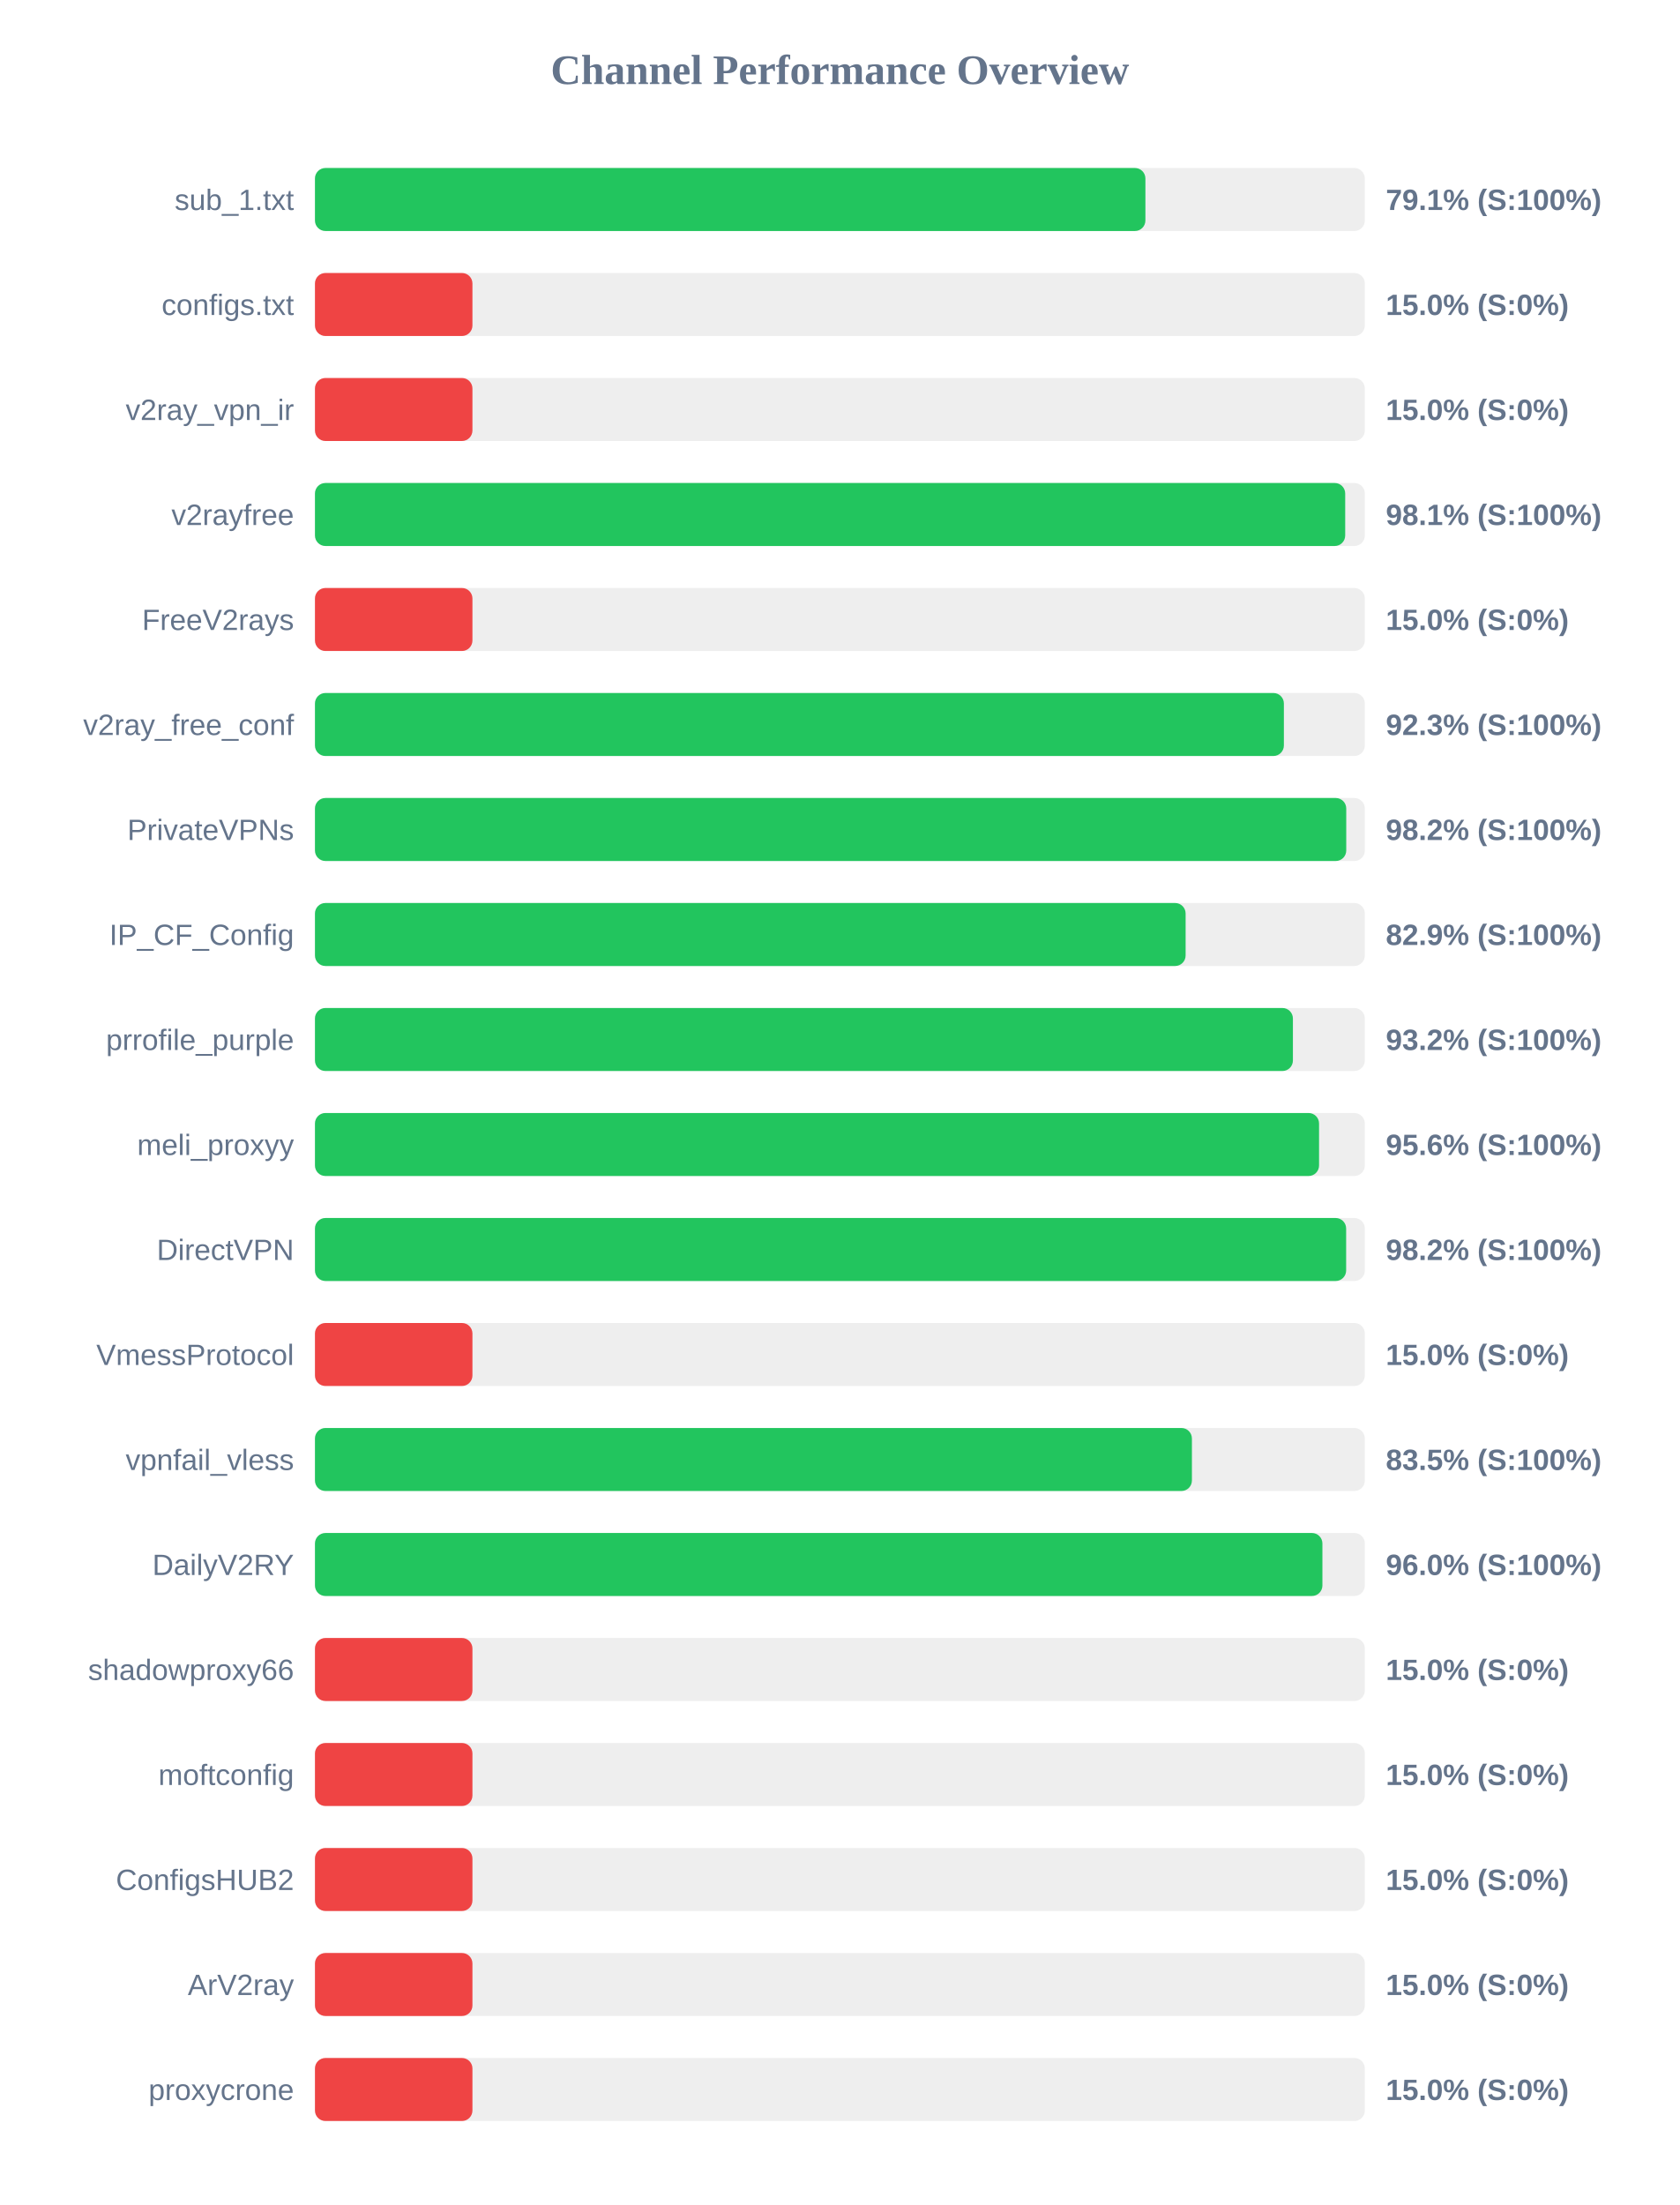
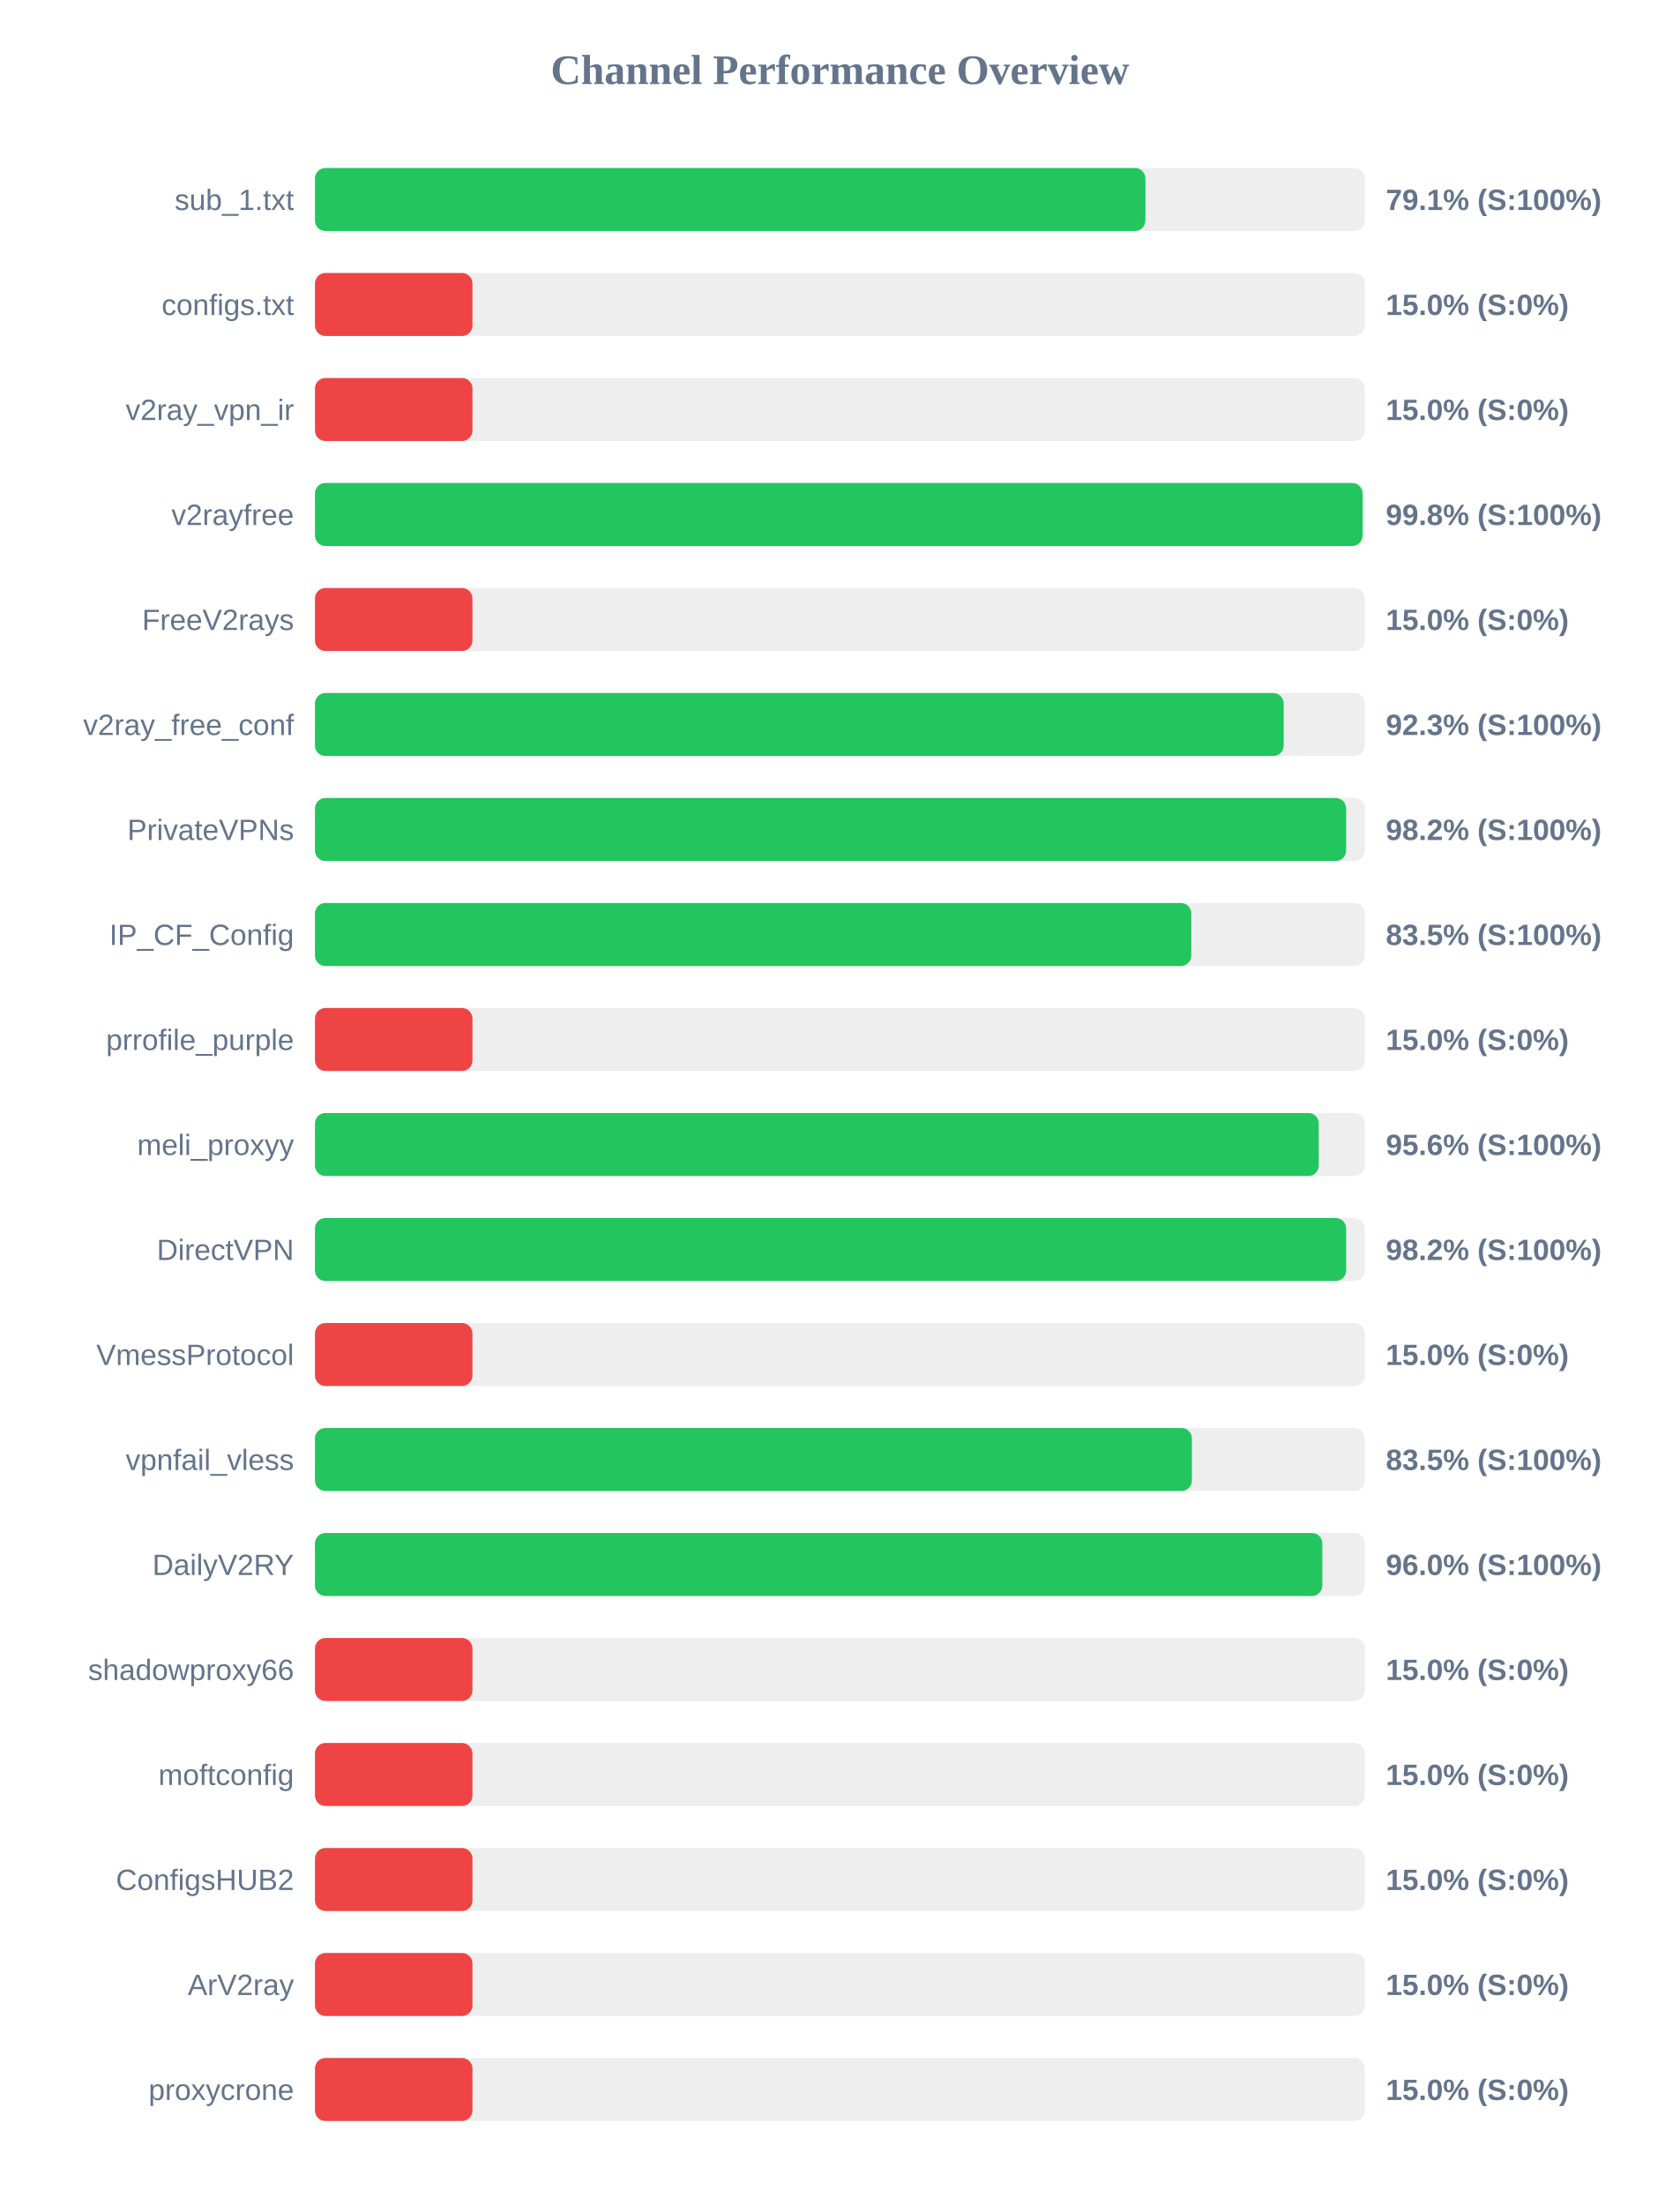
<svg xmlns="http://www.w3.org/2000/svg" width="800" height="1050" version="1.1">
  <style>
        .row { font: 14px Arial; fill: #64748b; }
        .score { font: bold 14px Arial; fill: #64748b; }
    </style>
  <text x="400" y="40" text-anchor="middle" font-size="20px" font-weight="bold" fill="#64748b">Channel Performance Overview</text>
  <rect x="150" y="80" width="500" height="30" fill="#eee" rx="5" />
  <rect x="150" y="80" width="395.5" height="30" fill="#22c55e" rx="5" />
  <text x="140" y="100" text-anchor="end" class="row">sub_1.txt</text>
  <text x="660" y="100" text-anchor="start" class="score">79.1% (S:100%)</text>
  <rect x="150" y="130" width="500" height="30" fill="#eee" rx="5" />
  <rect x="150" y="130" width="75.0" height="30" fill="#ef4444" rx="5" />
  <text x="140" y="150" text-anchor="end" class="row">configs.txt</text>
  <text x="660" y="150" text-anchor="start" class="score">15.0% (S:0%)</text>
  <rect x="150" y="180" width="500" height="30" fill="#eee" rx="5" />
  <rect x="150" y="180" width="75.0" height="30" fill="#ef4444" rx="5" />
  <text x="140" y="200" text-anchor="end" class="row">v2ray_vpn_ir</text>
  <text x="660" y="200" text-anchor="start" class="score">15.0% (S:0%)</text>
  <rect x="150" y="230" width="500" height="30" fill="#eee" rx="5" />
-   <rect x="150" y="230" width="490.65" height="30" fill="#22c55e" rx="5" />
+   <rect x="150" y="230" width="498.9" height="30" fill="#22c55e" rx="5" />
  <text x="140" y="250" text-anchor="end" class="row">v2rayfree</text>
-   <text x="660" y="250" text-anchor="start" class="score">98.1% (S:100%)</text>
+   <text x="660" y="250" text-anchor="start" class="score">99.8% (S:100%)</text>
  <rect x="150" y="280" width="500" height="30" fill="#eee" rx="5" />
  <rect x="150" y="280" width="75.0" height="30" fill="#ef4444" rx="5" />
  <text x="140" y="300" text-anchor="end" class="row">FreeV2rays</text>
  <text x="660" y="300" text-anchor="start" class="score">15.0% (S:0%)</text>
  <rect x="150" y="330" width="500" height="30" fill="#eee" rx="5" />
-   <rect x="150" y="330" width="461.45" height="30" fill="#22c55e" rx="5" />
+   <rect x="150" y="330" width="461.35" height="30" fill="#22c55e" rx="5" />
  <text x="140" y="350" text-anchor="end" class="row">v2ray_free_conf</text>
  <text x="660" y="350" text-anchor="start" class="score">92.3% (S:100%)</text>
  <rect x="150" y="380" width="500" height="30" fill="#eee" rx="5" />
-   <rect x="150" y="380" width="491.15" height="30" fill="#22c55e" rx="5" />
+   <rect x="150" y="380" width="491.1" height="30" fill="#22c55e" rx="5" />
  <text x="140" y="400" text-anchor="end" class="row">PrivateVPNs</text>
  <text x="660" y="400" text-anchor="start" class="score">98.2% (S:100%)</text>
  <rect x="150" y="430" width="500" height="30" fill="#eee" rx="5" />
-   <rect x="150" y="430" width="414.65" height="30" fill="#22c55e" rx="5" />
+   <rect x="150" y="430" width="417.35" height="30" fill="#22c55e" rx="5" />
  <text x="140" y="450" text-anchor="end" class="row">IP_CF_Config</text>
-   <text x="660" y="450" text-anchor="start" class="score">82.9% (S:100%)</text>
+   <text x="660" y="450" text-anchor="start" class="score">83.5% (S:100%)</text>
  <rect x="150" y="480" width="500" height="30" fill="#eee" rx="5" />
-   <rect x="150" y="480" width="465.75" height="30" fill="#22c55e" rx="5" />
+   <rect x="150" y="480" width="75.0" height="30" fill="#ef4444" rx="5" />
  <text x="140" y="500" text-anchor="end" class="row">prrofile_purple</text>
-   <text x="660" y="500" text-anchor="start" class="score">93.2% (S:100%)</text>
+   <text x="660" y="500" text-anchor="start" class="score">15.0% (S:0%)</text>
  <rect x="150" y="530" width="500" height="30" fill="#eee" rx="5" />
-   <rect x="150" y="530" width="478.2" height="30" fill="#22c55e" rx="5" />
+   <rect x="150" y="530" width="478.05" height="30" fill="#22c55e" rx="5" />
  <text x="140" y="550" text-anchor="end" class="row">meli_proxyy</text>
  <text x="660" y="550" text-anchor="start" class="score">95.6% (S:100%)</text>
  <rect x="150" y="580" width="500" height="30" fill="#eee" rx="5" />
  <rect x="150" y="580" width="491.1" height="30" fill="#22c55e" rx="5" />
  <text x="140" y="600" text-anchor="end" class="row">DirectVPN</text>
  <text x="660" y="600" text-anchor="start" class="score">98.2% (S:100%)</text>
  <rect x="150" y="630" width="500" height="30" fill="#eee" rx="5" />
  <rect x="150" y="630" width="75.0" height="30" fill="#ef4444" rx="5" />
  <text x="140" y="650" text-anchor="end" class="row">VmessProtocol</text>
  <text x="660" y="650" text-anchor="start" class="score">15.0% (S:0%)</text>
  <rect x="150" y="680" width="500" height="30" fill="#eee" rx="5" />
  <rect x="150" y="680" width="417.65" height="30" fill="#22c55e" rx="5" />
  <text x="140" y="700" text-anchor="end" class="row">vpnfail_vless</text>
  <text x="660" y="700" text-anchor="start" class="score">83.5% (S:100%)</text>
  <rect x="150" y="730" width="500" height="30" fill="#eee" rx="5" />
-   <rect x="150" y="730" width="479.8" height="30" fill="#22c55e" rx="5" />
+   <rect x="150" y="730" width="479.75" height="30" fill="#22c55e" rx="5" />
  <text x="140" y="750" text-anchor="end" class="row">DailyV2RY</text>
  <text x="660" y="750" text-anchor="start" class="score">96.0% (S:100%)</text>
  <rect x="150" y="780" width="500" height="30" fill="#eee" rx="5" />
  <rect x="150" y="780" width="75.0" height="30" fill="#ef4444" rx="5" />
  <text x="140" y="800" text-anchor="end" class="row">shadowproxy66</text>
  <text x="660" y="800" text-anchor="start" class="score">15.0% (S:0%)</text>
  <rect x="150" y="830" width="500" height="30" fill="#eee" rx="5" />
  <rect x="150" y="830" width="75.0" height="30" fill="#ef4444" rx="5" />
  <text x="140" y="850" text-anchor="end" class="row">moftconfig</text>
  <text x="660" y="850" text-anchor="start" class="score">15.0% (S:0%)</text>
  <rect x="150" y="880" width="500" height="30" fill="#eee" rx="5" />
  <rect x="150" y="880" width="75.0" height="30" fill="#ef4444" rx="5" />
  <text x="140" y="900" text-anchor="end" class="row">ConfigsHUB2</text>
  <text x="660" y="900" text-anchor="start" class="score">15.0% (S:0%)</text>
  <rect x="150" y="930" width="500" height="30" fill="#eee" rx="5" />
  <rect x="150" y="930" width="75.0" height="30" fill="#ef4444" rx="5" />
  <text x="140" y="950" text-anchor="end" class="row">ArV2ray</text>
  <text x="660" y="950" text-anchor="start" class="score">15.0% (S:0%)</text>
  <rect x="150" y="980" width="500" height="30" fill="#eee" rx="5" />
  <rect x="150" y="980" width="75.0" height="30" fill="#ef4444" rx="5" />
  <text x="140" y="1000" text-anchor="end" class="row">proxycrone</text>
  <text x="660" y="1000" text-anchor="start" class="score">15.0% (S:0%)</text>
</svg>
